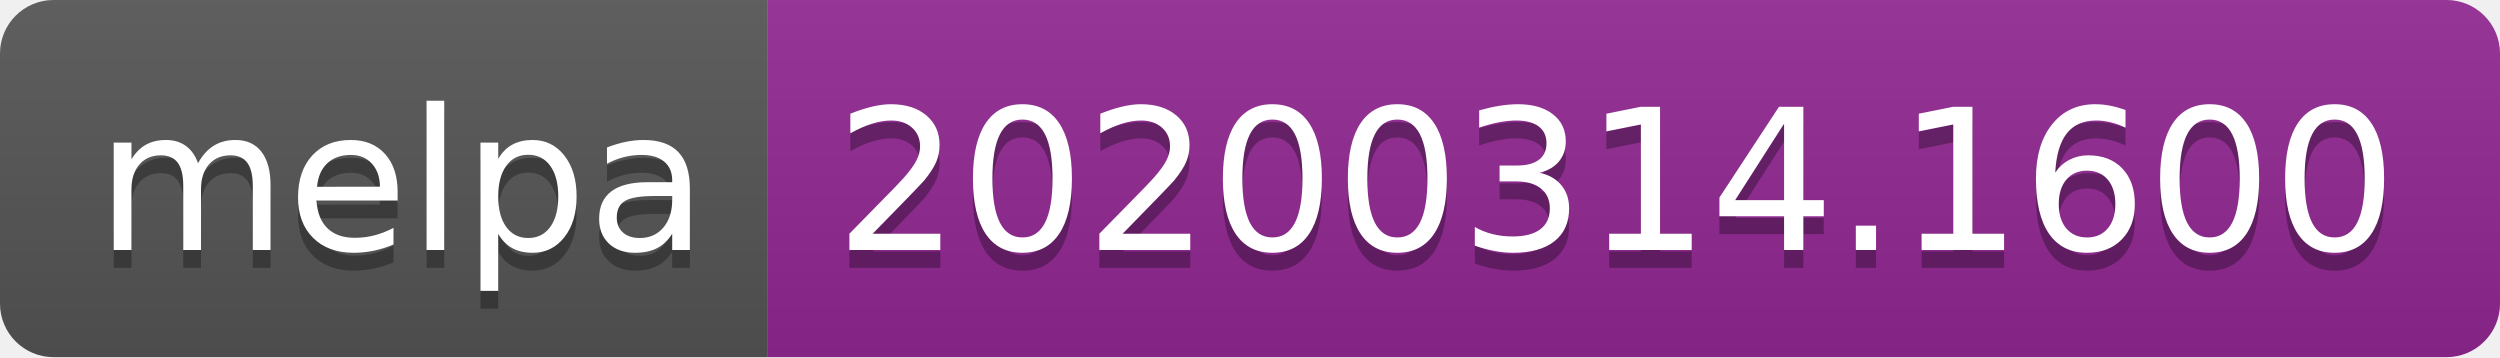
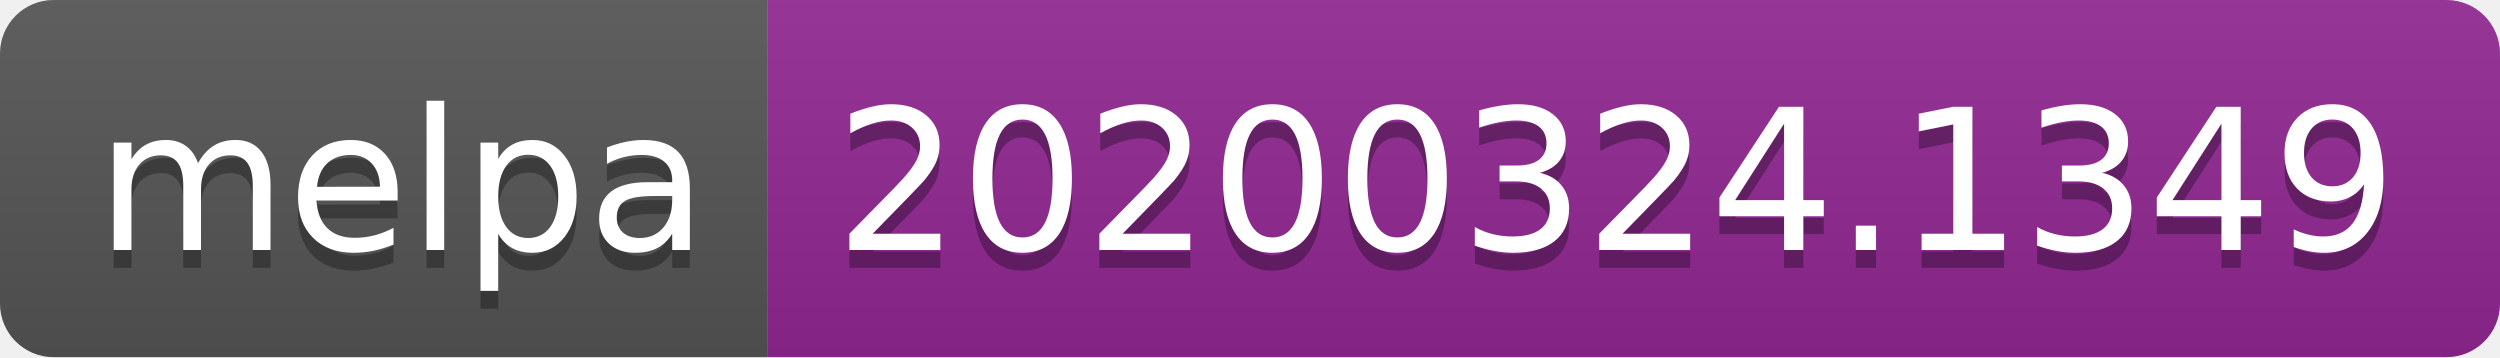
<svg xmlns="http://www.w3.org/2000/svg" width="140" height="20">
  <linearGradient id="b" x2="0" y2="100%">
    <stop offset="0" stop-color="#bbb" stop-opacity=".1" />
    <stop offset="1" stop-opacity=".1" />
  </linearGradient>
  <clipPath id="a">
    <rect width="140" height="20" rx="3" fill="#fff" />
  </clipPath>
  <g clip-path="url(#a)">
    <path fill="#555" d="M0 0h43v20H0z" />
    <path fill="#922793" d="M43 0h97v20H43z" />
    <path fill="url(#b)" d="M0 0h140v20H0z" />
  </g>
  <g fill="#fff" text-anchor="middle" font-family="DejaVu Sans,Verdana,Geneva,sans-serif" font-size="110">
    <text x="225" y="150" fill="#010101" fill-opacity=".3" transform="scale(.1)" textLength="330">melpa</text>
    <text x="225" y="140" transform="scale(.1)" textLength="330">melpa</text>
-     <text x="905" y="150" fill="#010101" fill-opacity=".3" transform="scale(.1)" textLength="870">20200314.1600</text>
-     <text x="905" y="140" transform="scale(.1)" textLength="870">20200314.1600</text>
+     <text x="905" y="150" fill="#010101" fill-opacity=".3" transform="scale(.1)" textLength="870">20200324.1349</text>
+     <text x="905" y="140" transform="scale(.1)" textLength="870">20200324.1349</text>
  </g>
</svg>
